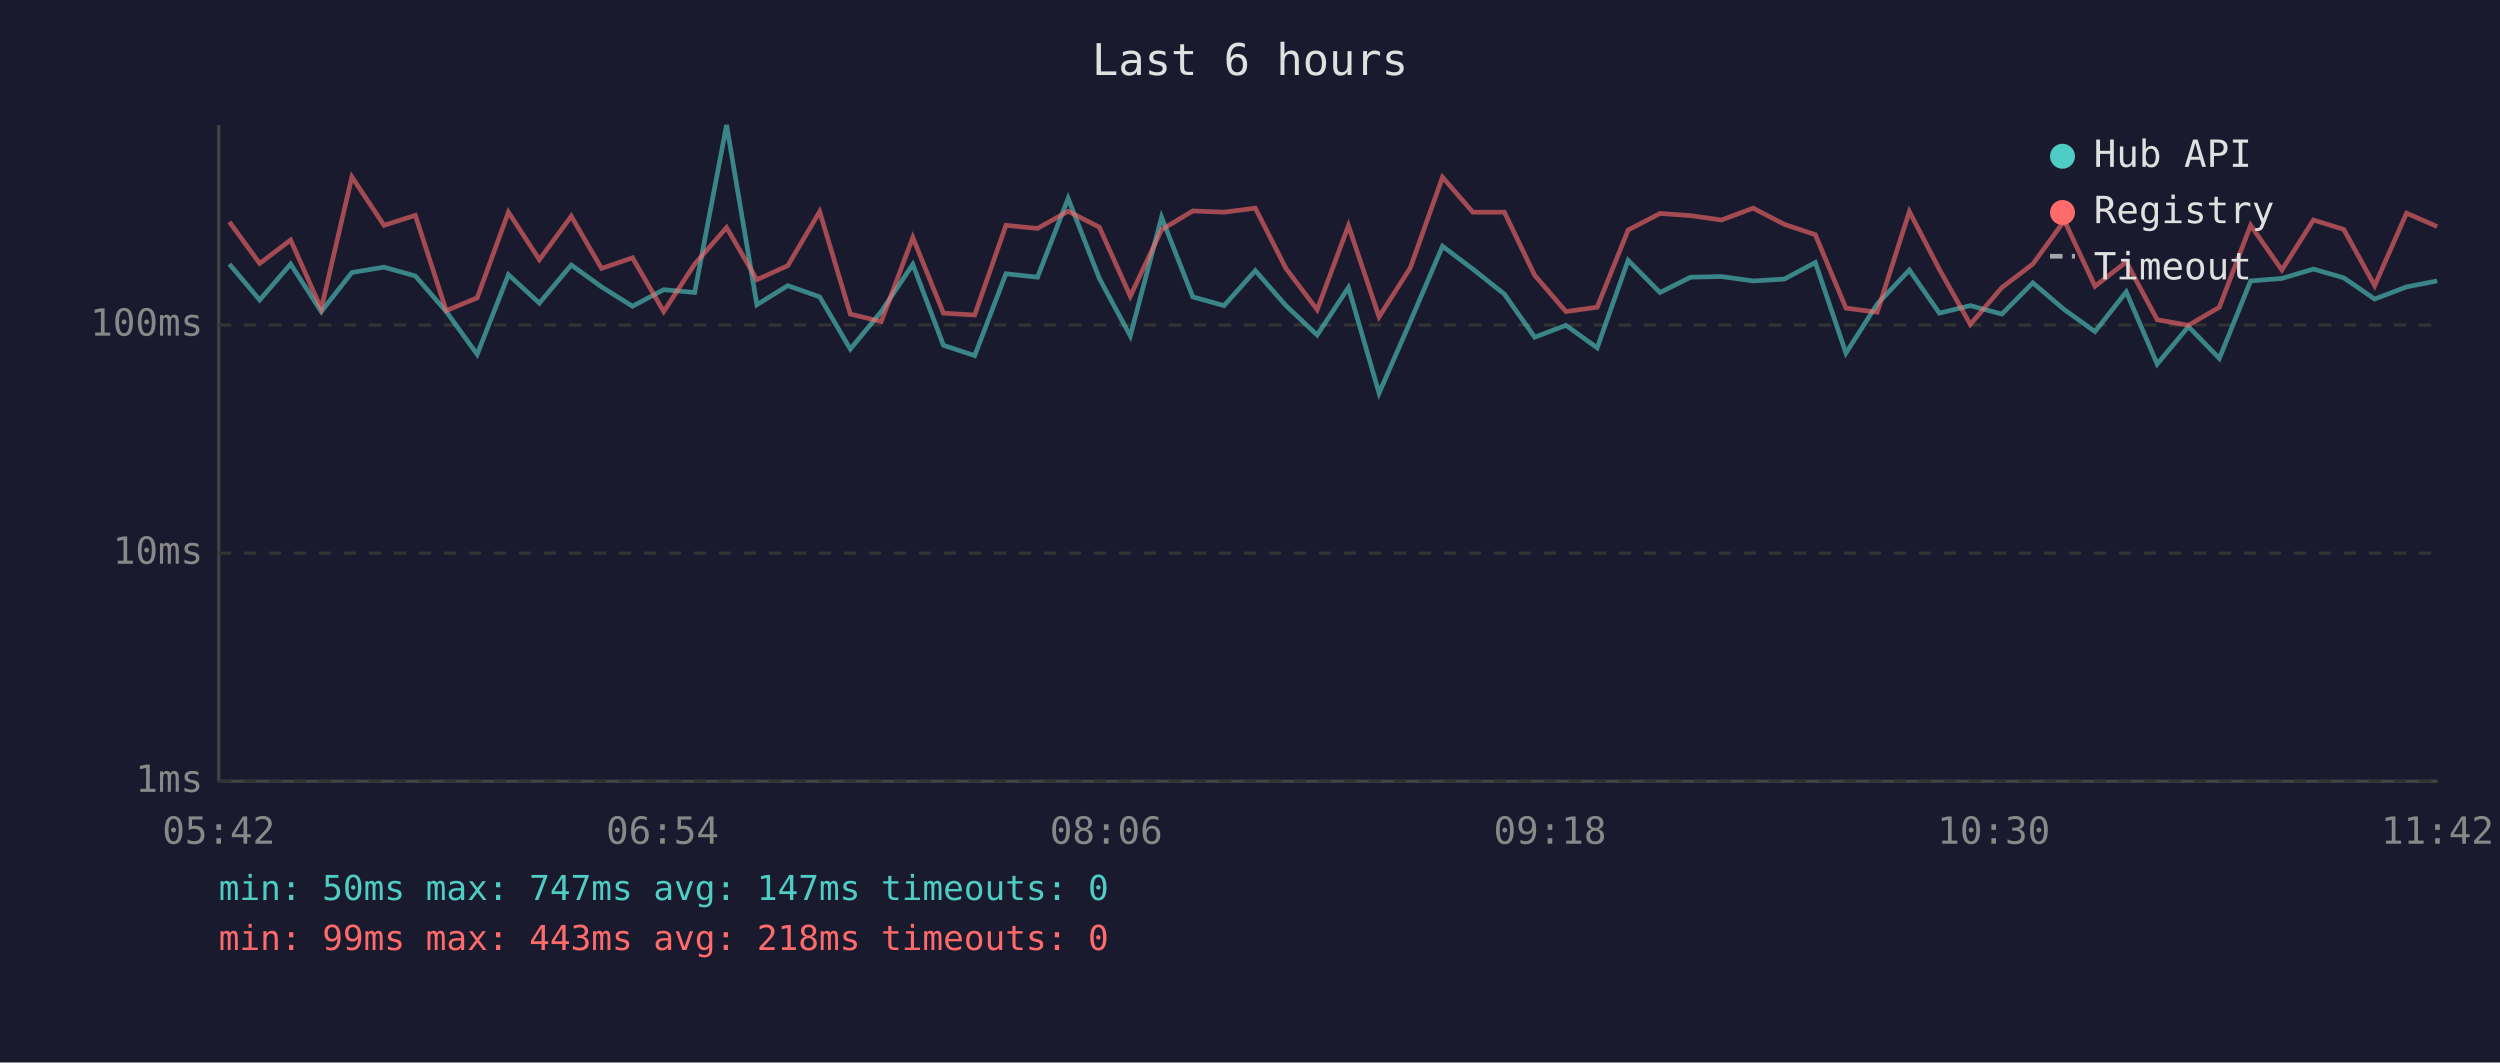
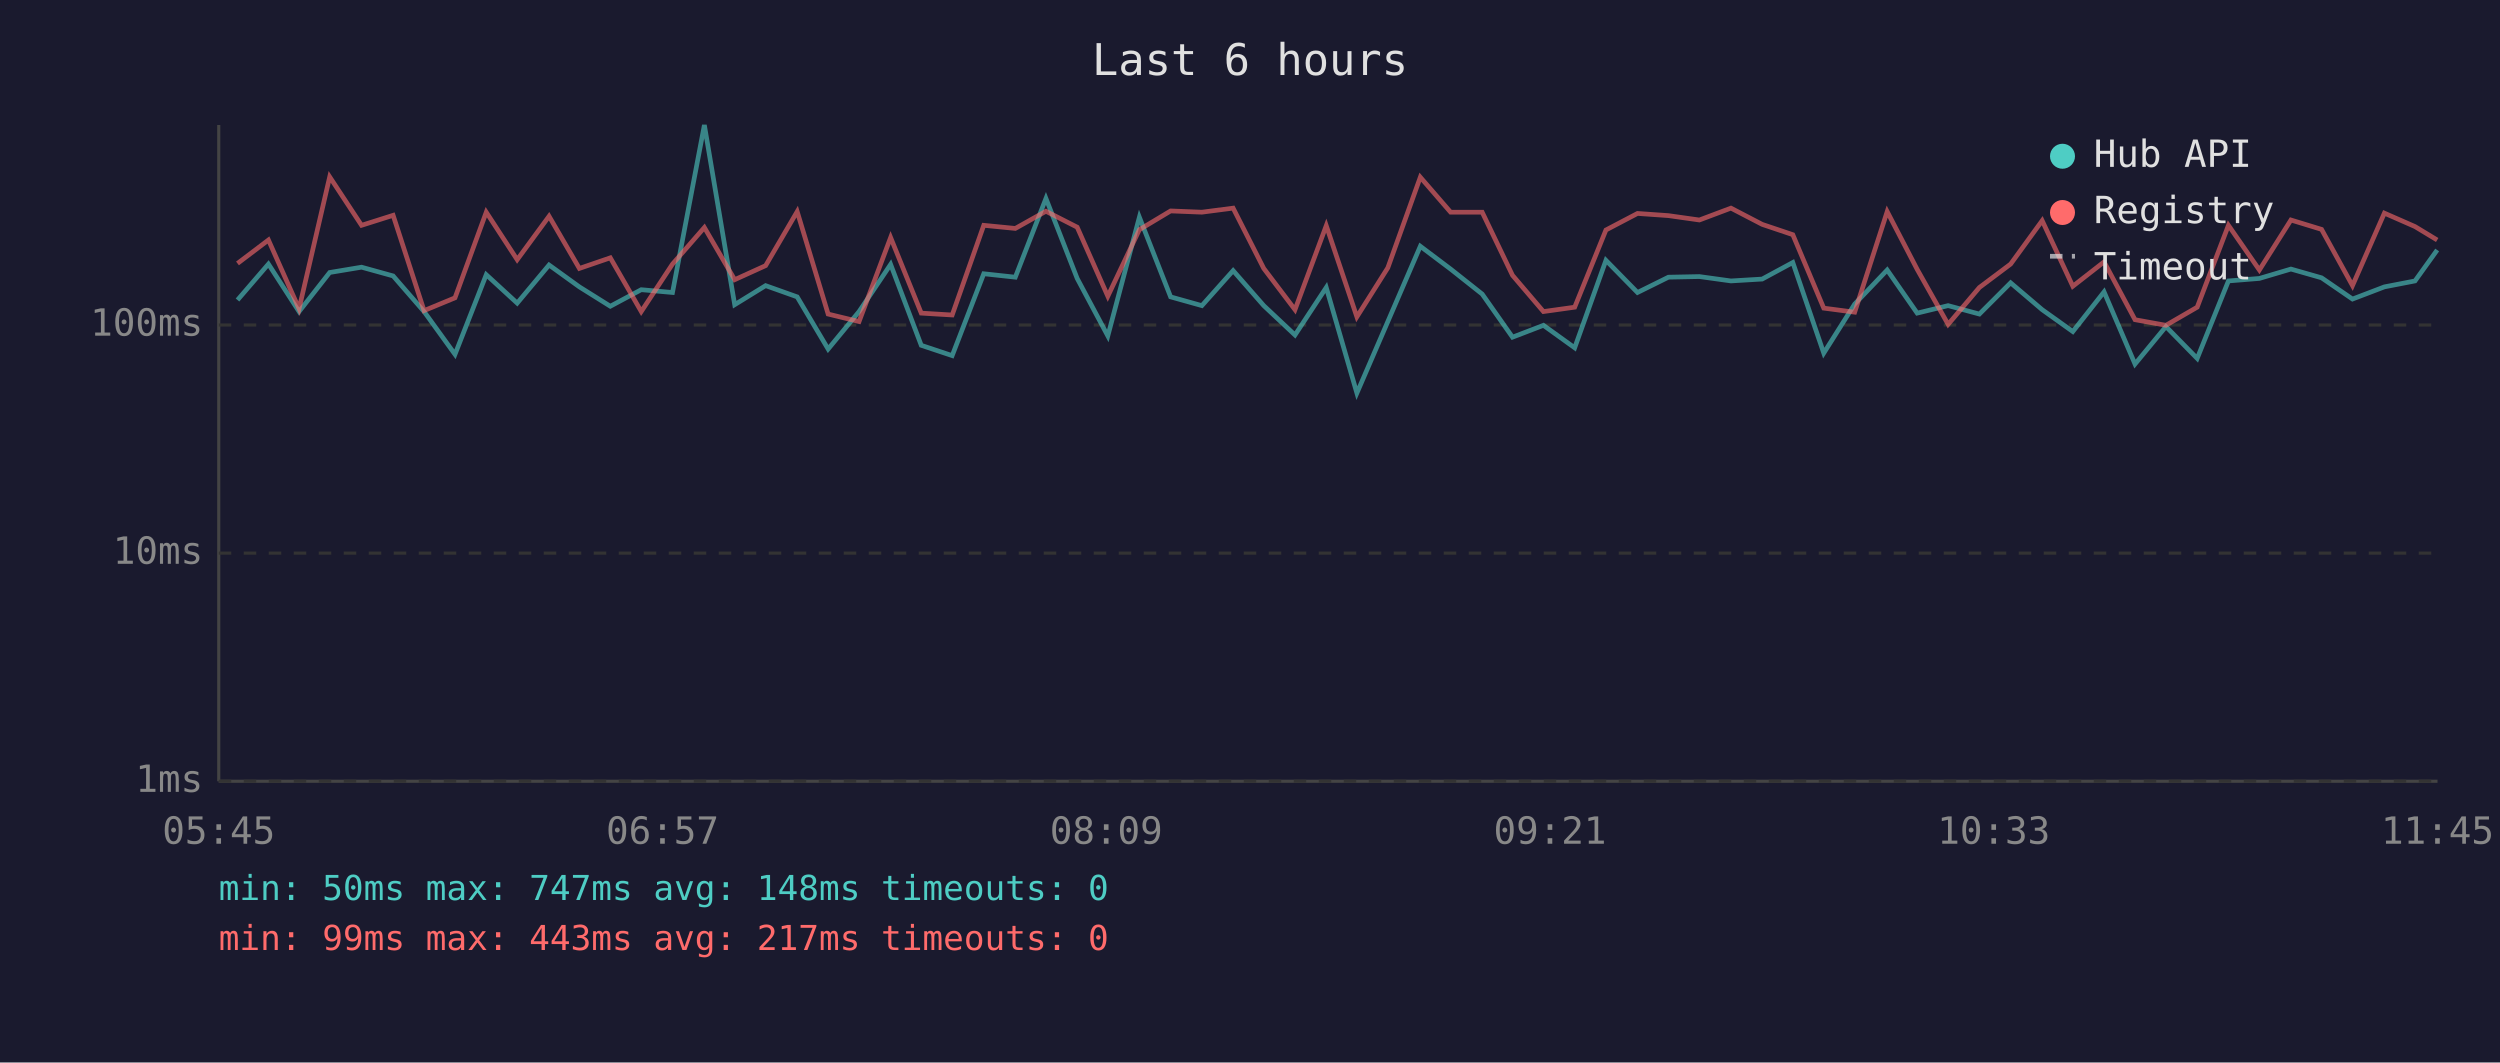
<svg xmlns="http://www.w3.org/2000/svg" viewBox="0 0 800 340" font-family="monospace" font-size="12">
  <rect width="800" height="340" fill="#1a1a2e" />
  <text x="400" y="24" fill="#e0e0e0" font-size="14" text-anchor="middle">Last 6 hours</text>
  <line x1="70" y1="40" x2="70" y2="250" stroke="#444" stroke-width="1" />
  <line x1="70" y1="250" x2="780" y2="250" stroke="#444" stroke-width="1" />
  <line x1="70" y1="250" x2="780" y2="250" stroke="#333" stroke-width="1" stroke-dasharray="4" />
  <text x="65" y="250" fill="#888" text-anchor="end" dominant-baseline="middle">1ms</text>
  <line x1="70" y1="177" x2="780" y2="177" stroke="#333" stroke-width="1" stroke-dasharray="4" />
  <text x="65" y="177" fill="#888" text-anchor="end" dominant-baseline="middle">10ms</text>
  <line x1="70" y1="104" x2="780" y2="104" stroke="#333" stroke-width="1" stroke-dasharray="4" />
  <text x="65" y="104" fill="#888" text-anchor="end" dominant-baseline="middle">100ms</text>
-   <text x="70" y="270" fill="#888" text-anchor="middle">05:42</text>
-   <text x="212" y="270" fill="#888" text-anchor="middle">06:54</text>
-   <text x="354" y="270" fill="#888" text-anchor="middle">08:06</text>
-   <text x="496" y="270" fill="#888" text-anchor="middle">09:18</text>
-   <text x="638" y="270" fill="#888" text-anchor="middle">10:30</text>
-   <text x="780" y="270" fill="#888" text-anchor="middle">11:42</text>
-   <polyline points="73.4,84.5 83.1,96.0 93.0,84.5 102.8,99.7 112.6,87.2 122.9,85.5 132.9,88.3 142.8,99.7 152.7,113.4 162.7,87.9 172.6,97.0 182.8,84.8 192.5,91.8 202.4,98.0 212.4,92.7 222.3,93.6 232.5,40.0 242.2,97.5 252.1,91.4 262.3,95.0 272.1,111.7 282.0,99.7 292.1,84.6 301.9,110.5 311.9,113.8 321.9,87.6 332.0,88.7 341.8,63.5 351.8,89.1 361.7,107.5 371.7,69.5 381.7,95.0 391.7,97.8 401.7,86.6 411.5,97.8 421.5,107.2 431.5,92.0 441.3,125.8 451.3,102.9 461.6,78.8 471.3,86.1 481.4,94.1 491.1,107.9 501.1,104.1 511.1,111.3 521.0,83.3 531.2,93.6 541.0,88.7 550.9,88.5 561.0,89.9 571.0,89.3 580.9,84.0 590.7,113.0 600.7,97.3 611.0,86.4 620.6,100.2 630.5,97.8 640.6,100.5 650.5,90.5 660.6,99.1 670.4,106.1 680.4,93.4 690.3,116.5 700.3,104.5 710.2,114.7 720.2,89.9 730.2,89.1 740.3,86.1 750.0,88.9 759.9,95.7 770.1,91.8 779.9,89.9" fill="none" stroke="#4ecdc4" stroke-width="1.5" opacity="0.6" />
-   <polyline points="73.4,71.0 83.1,84.3 93.0,76.8 102.8,98.8 112.6,56.6 122.9,72.1 132.9,68.9 142.8,99.4 152.7,95.3 162.7,67.9 172.6,83.1 182.8,69.2 192.5,85.9 202.4,82.5 212.4,99.7 222.3,84.5 232.5,72.8 242.2,89.5 252.1,85.0 262.3,67.7 272.1,100.5 282.0,102.9 292.1,76.0 301.9,100.2 311.9,100.8 321.9,72.1 332.0,73.1 341.8,67.6 351.8,72.7 361.7,94.8 371.7,73.5 381.7,67.5 391.7,67.9 401.7,66.6 411.5,85.9 421.5,99.1 431.5,72.2 441.3,101.4 451.3,85.7 461.6,56.7 471.3,67.9 481.4,67.9 491.1,88.1 501.1,99.7 511.1,98.3 521.0,73.6 531.2,68.3 541.0,69.0 550.9,70.4 561.0,66.6 571.0,71.8 580.9,75.1 590.7,98.6 600.7,99.9 611.0,67.7 620.6,86.2 630.5,103.8 640.6,92.0 650.5,84.5 660.6,70.6 670.4,91.6 680.4,83.8 690.3,102.3 700.3,104.1 710.2,98.3 720.2,72.1 730.2,86.4 740.3,70.4 750.0,73.4 759.9,91.4 770.1,68.2 779.9,72.5" fill="none" stroke="#ff6b6b" stroke-width="1.5" opacity="0.6" />
+   <text x="70" y="270" fill="#888" text-anchor="middle">05:45</text>
+   <text x="212" y="270" fill="#888" text-anchor="middle">06:57</text>
+   <text x="354" y="270" fill="#888" text-anchor="middle">08:09</text>
+   <text x="496" y="270" fill="#888" text-anchor="middle">09:21</text>
+   <text x="638" y="270" fill="#888" text-anchor="middle">10:33</text>
+   <text x="780" y="270" fill="#888" text-anchor="middle">11:45</text>
+   <polyline points="76.0,96.0 85.9,84.5 95.7,99.7 105.5,87.2 115.7,85.5 125.8,88.3 135.7,99.7 145.6,113.4 155.6,87.9 165.5,97.0 175.7,84.8 185.4,91.8 195.3,98.0 205.2,92.7 215.2,93.6 225.4,40.0 235.1,97.5 245.0,91.4 255.1,95.0 265.0,111.7 274.9,99.7 285.0,84.6 294.8,110.5 304.7,113.8 314.8,87.6 324.9,88.7 334.7,63.5 344.7,89.1 354.5,107.5 364.6,69.5 374.6,95.0 384.6,97.8 394.6,86.6 404.4,97.8 414.4,107.2 424.4,92.0 434.2,125.8 444.1,102.9 454.5,78.8 464.2,86.1 474.3,94.1 484.0,107.9 493.9,104.1 503.9,111.3 513.9,83.3 524.0,93.6 533.9,88.7 543.8,88.5 553.9,89.9 563.9,89.3 573.7,84.0 583.6,113.0 593.5,97.3 603.9,86.4 613.5,100.2 623.4,97.8 633.4,100.5 643.4,90.5 653.5,99.1 663.3,106.1 673.3,93.4 683.2,116.5 693.1,104.5 703.1,114.7 713.1,89.9 723.0,89.1 733.1,86.1 742.9,88.9 752.8,95.7 763.0,91.8 772.8,89.9 779.9,80.0" fill="none" stroke="#4ecdc4" stroke-width="1.5" opacity="0.6" />
+   <polyline points="76.0,84.3 85.9,76.8 95.7,98.8 105.5,56.6 115.7,72.1 125.8,68.9 135.7,99.4 145.6,95.3 155.6,67.9 165.5,83.1 175.7,69.2 185.4,85.9 195.3,82.5 205.2,99.7 215.2,84.5 225.4,72.8 235.1,89.5 245.0,85.0 255.1,67.7 265.0,100.5 274.9,102.9 285.0,76.0 294.8,100.2 304.7,100.8 314.8,72.1 324.9,73.1 334.7,67.6 344.7,72.7 354.5,94.8 364.6,73.5 374.6,67.5 384.6,67.9 394.6,66.6 404.4,85.9 414.4,99.1 424.4,72.2 434.2,101.4 444.1,85.7 454.5,56.7 464.2,67.9 474.3,67.9 484.0,88.1 493.9,99.7 503.9,98.3 513.9,73.6 524.0,68.3 533.9,69.0 543.8,70.4 553.9,66.6 563.9,71.8 573.7,75.1 583.6,98.6 593.5,99.9 603.9,67.7 613.5,86.2 623.4,103.8 633.4,92.0 643.4,84.5 653.5,70.6 663.3,91.6 673.3,83.8 683.2,102.3 693.1,104.1 703.1,98.3 713.1,72.1 723.0,86.4 733.1,70.4 742.9,73.4 752.8,91.4 763.0,68.2 772.8,72.5 779.9,76.8" fill="none" stroke="#ff6b6b" stroke-width="1.5" opacity="0.6" />
  <circle cx="660" cy="50" r="4" fill="#4ecdc4" />
  <text x="670" y="50" fill="#e0e0e0" dominant-baseline="middle">Hub API</text>
  <circle cx="660" cy="68" r="4" fill="#ff6b6b" />
  <text x="670" y="68" fill="#e0e0e0" dominant-baseline="middle">Registry</text>
  <line x1="656" y1="82" x2="664" y2="82" stroke="#e0e0e0" stroke-width="1.5" stroke-dasharray="4,3" opacity="0.7" />
  <text x="670" y="86" fill="#e0e0e0" dominant-baseline="middle">Timeout</text>
-   <text x="70" y="288" fill="#4ecdc4" font-size="11">min: 50ms  max: 747ms  avg: 147ms  timeouts: 0</text>
-   <text x="70" y="304" fill="#ff6b6b" font-size="11">min: 99ms  max: 443ms  avg: 218ms  timeouts: 0</text>
+   <text x="70" y="288" fill="#4ecdc4" font-size="11">min: 50ms  max: 747ms  avg: 148ms  timeouts: 0</text>
+   <text x="70" y="304" fill="#ff6b6b" font-size="11">min: 99ms  max: 443ms  avg: 217ms  timeouts: 0</text>
</svg>
